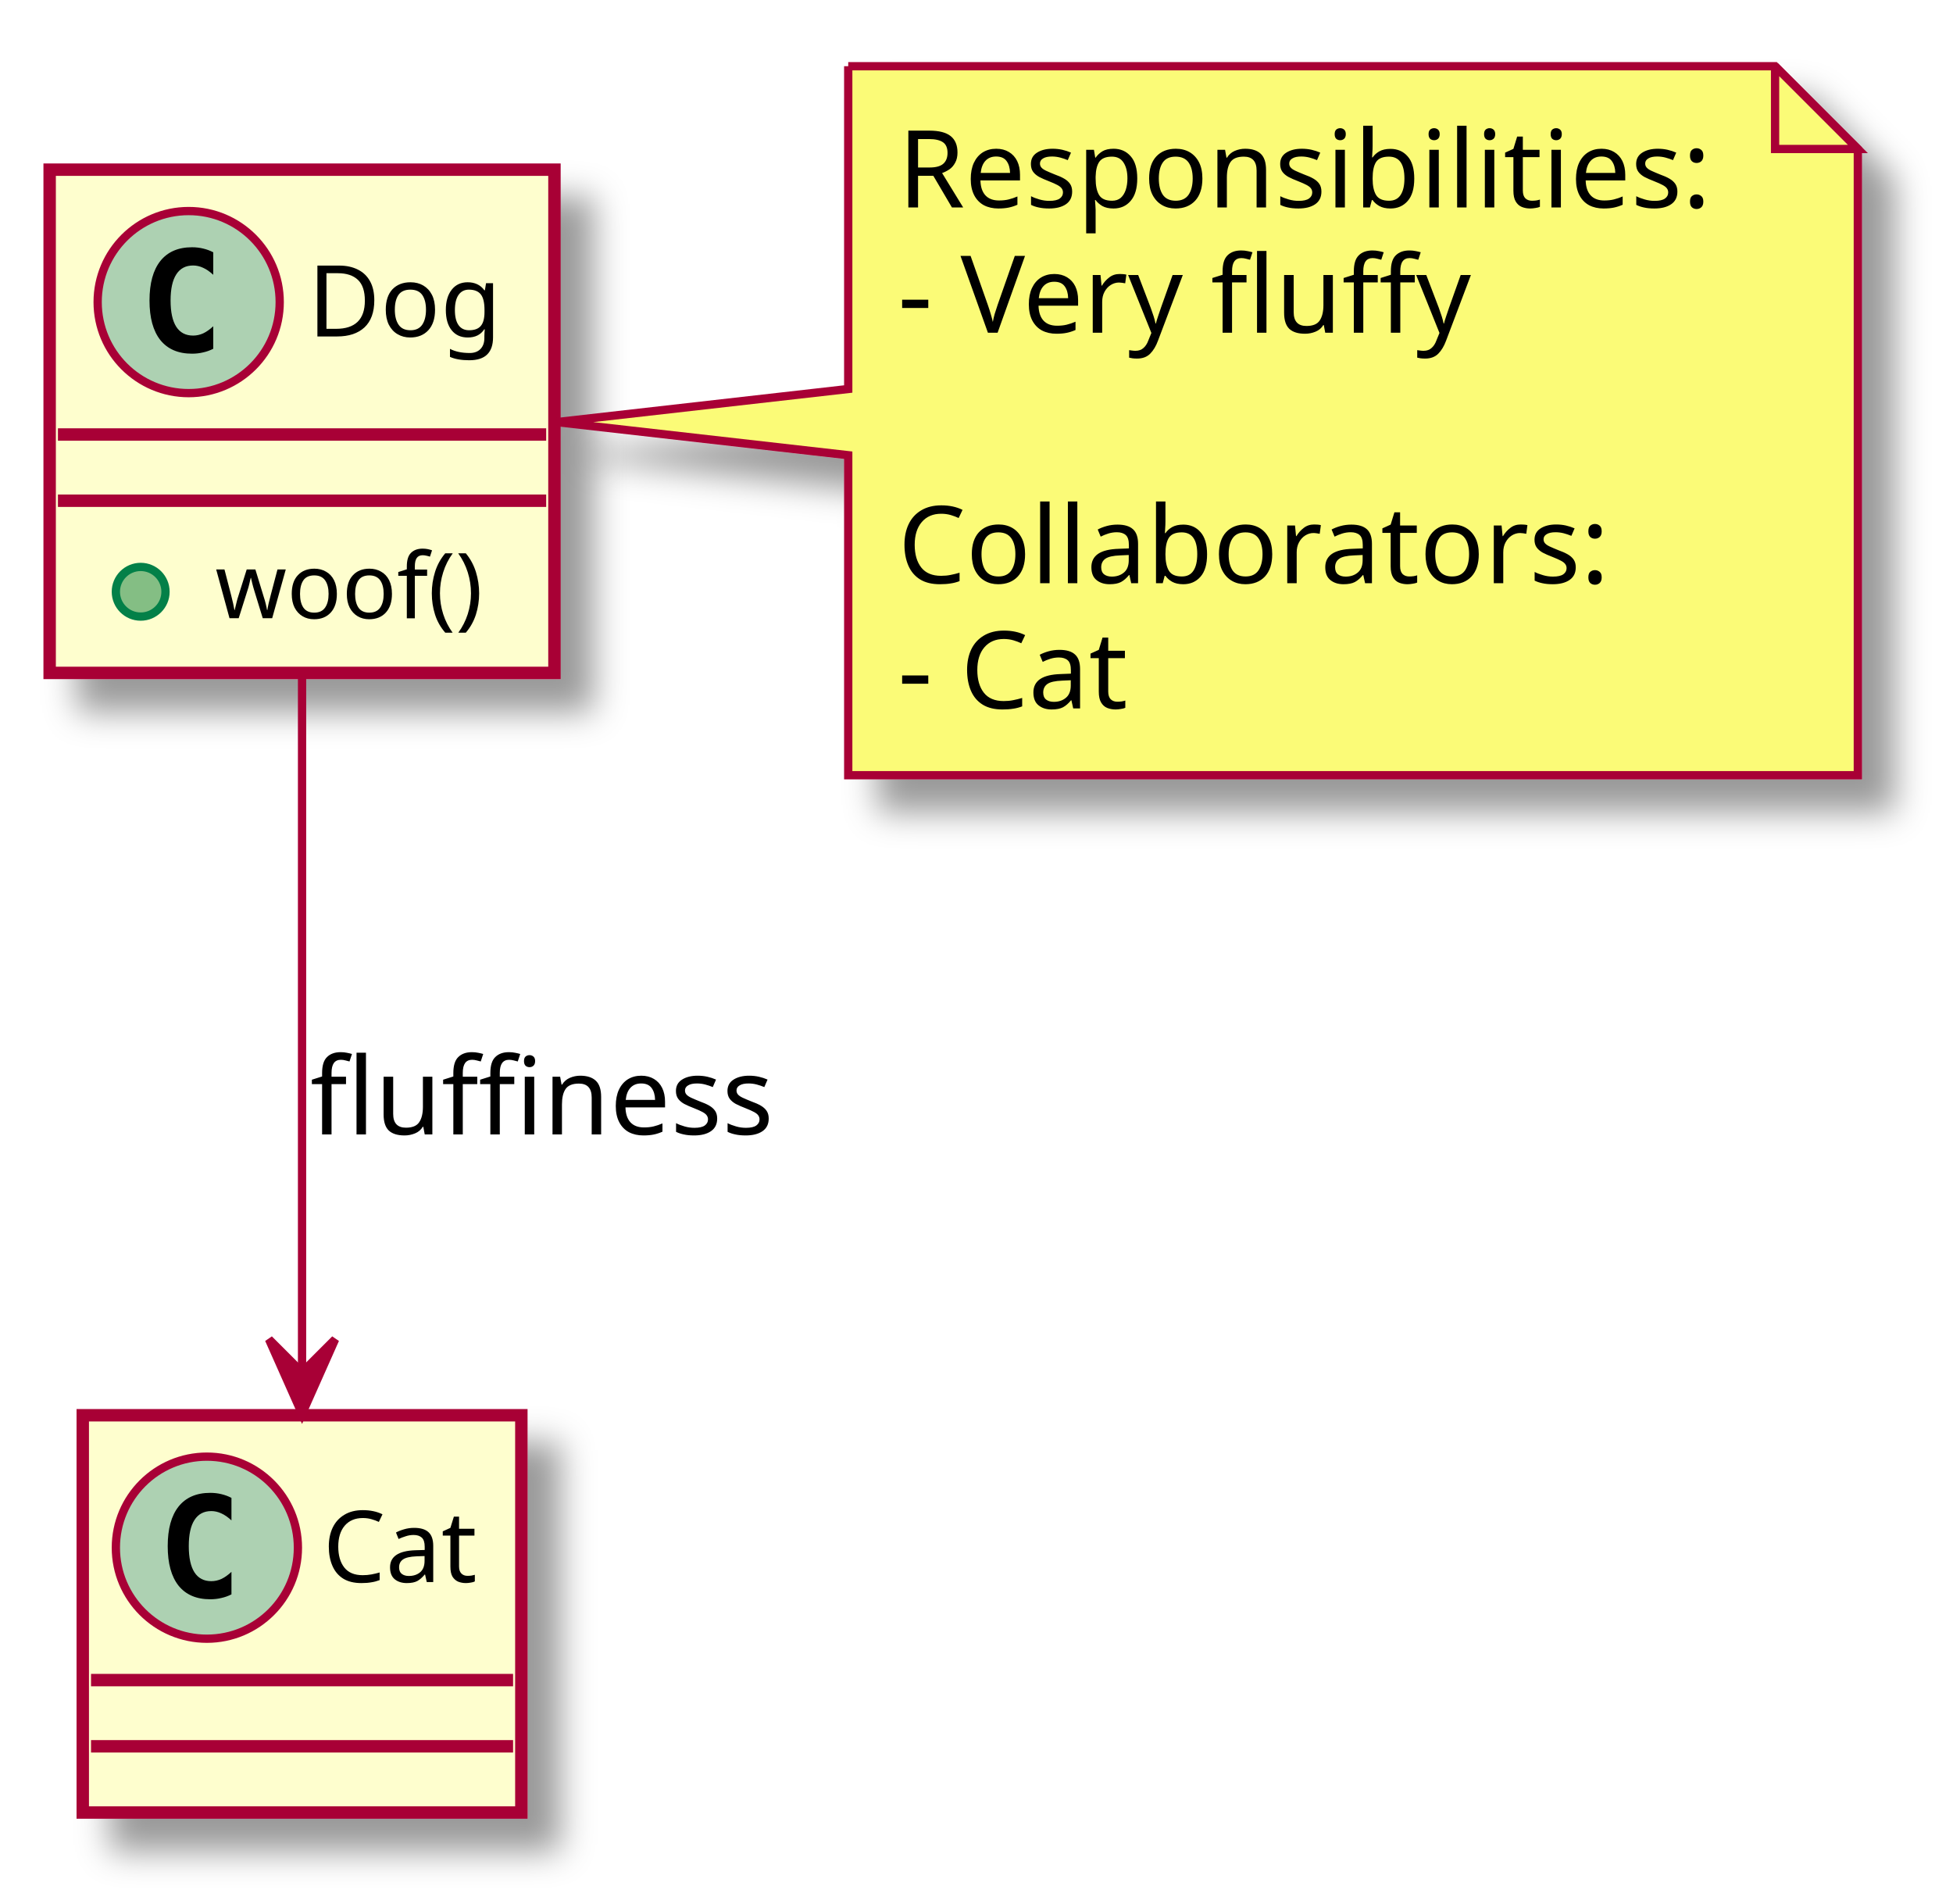
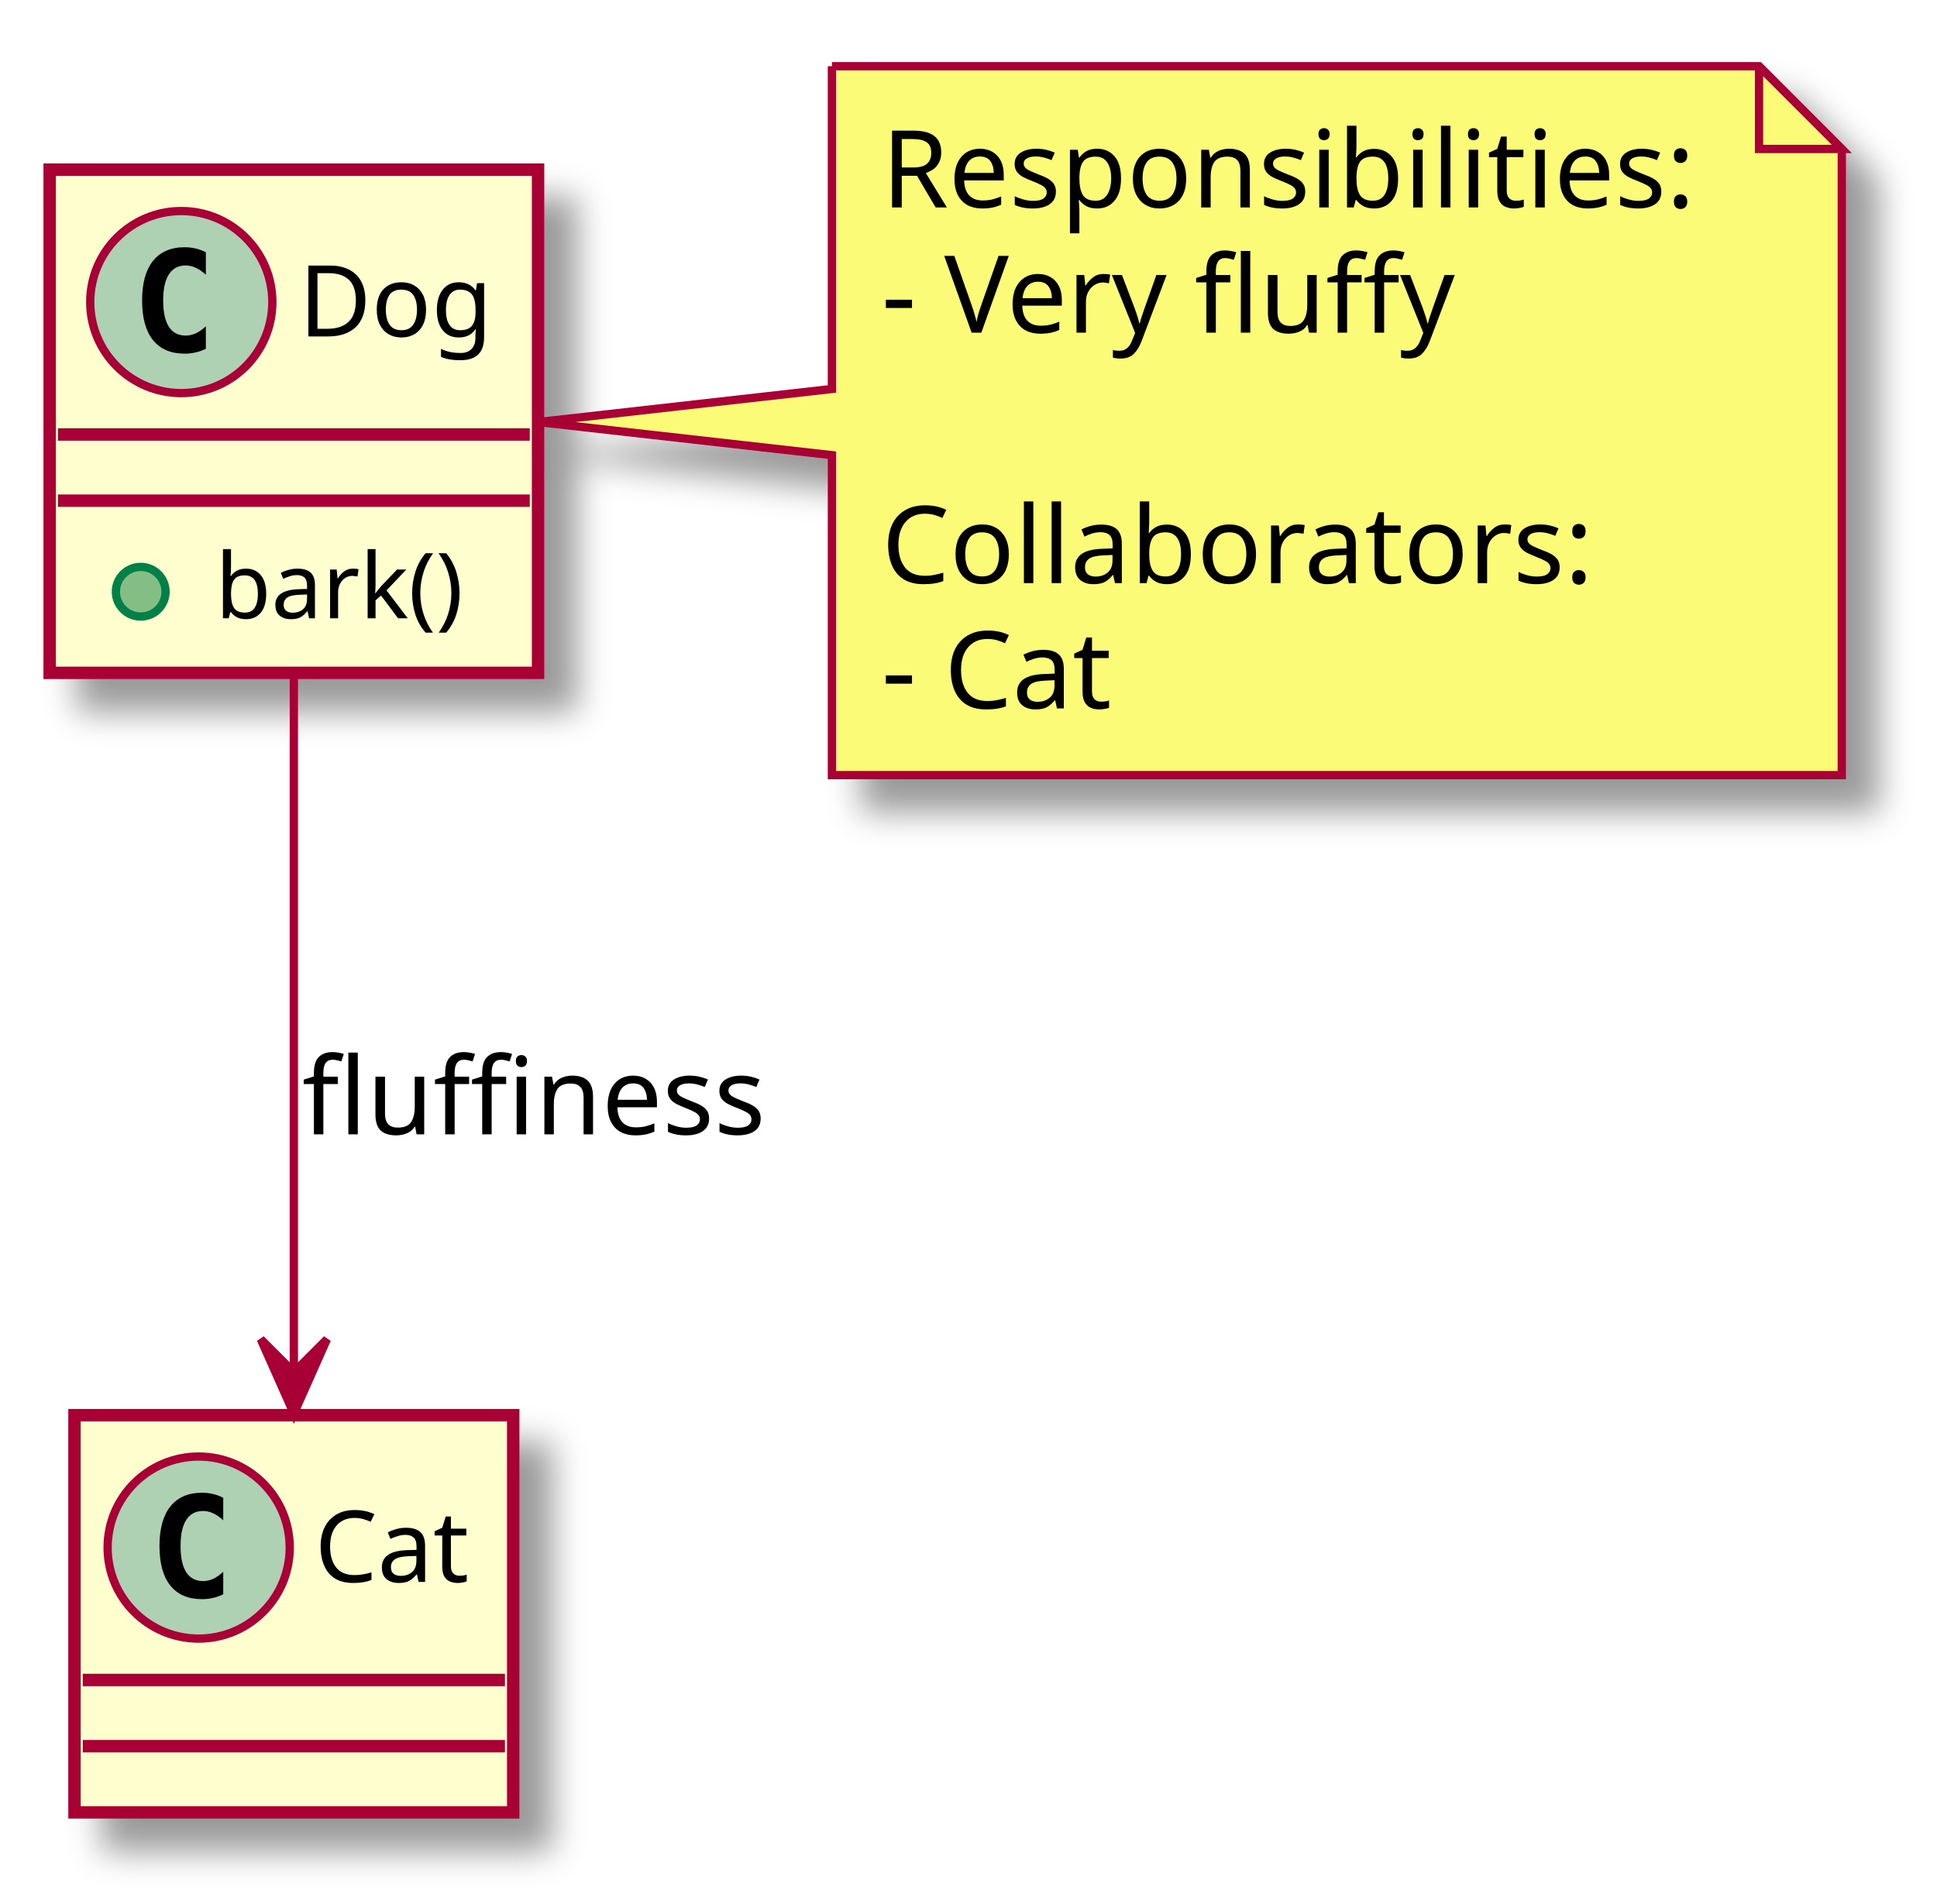
- <svg xmlns="http://www.w3.org/2000/svg" contentScriptType="application/ecmascript" contentStyleType="text/css" height="230px" preserveAspectRatio="none" style="width:236px;height:230px;" version="1.1" viewBox="0 0 236 230" width="236px" zoomAndPan="magnify">
+ <svg xmlns="http://www.w3.org/2000/svg" contentScriptType="application/ecmascript" contentStyleType="text/css" height="230px" preserveAspectRatio="none" style="width:234px;height:230px;" version="1.1" viewBox="0 0 234 230" width="234px" zoomAndPan="magnify">
  <defs>
-     <filter height="300%" id="fbz76fdvqkytd" width="300%" x="-1" y="-1">
+     <filter height="300%" id="fz1zxr8ngen4a" width="300%" x="-1" y="-1">
      <feGaussianBlur result="blurOut" stdDeviation="2.0" />
      <feColorMatrix in="blurOut" result="blurOut2" type="matrix" values="0 0 0 0 0 0 0 0 0 0 0 0 0 0 0 0 0 0 .4 0" />
      <feOffset dx="4.0" dy="4.0" in="blurOut2" result="blurOut3" />
      <feBlend in="SourceGraphic" in2="blurOut3" mode="normal" />
    </filter>
  </defs>
  <g>
-     <rect fill="#FEFECE" filter="url(#fbz76fdvqkytd)" height="60.805" id="Dog" style="stroke: #A80036; stroke-width: 1.5;" width="61" x="6" y="20.5" />
-     <ellipse cx="22.8" cy="36.5" fill="#ADD1B2" rx="11" ry="11" style="stroke: #A80036; stroke-width: 1.0;" />
-     <path d="M25.769,42.141 Q25.191,42.438 24.55,42.578 Q23.909,42.734 23.206,42.734 Q20.706,42.734 19.378,41.094 Q18.066,39.438 18.066,36.312 Q18.066,33.188 19.378,31.531 Q20.706,29.875 23.206,29.875 Q23.909,29.875 24.55,30.031 Q25.206,30.188 25.769,30.484 L25.769,33.203 Q25.144,32.625 24.55,32.359 Q23.956,32.078 23.331,32.078 Q21.988,32.078 21.3,33.156 Q20.613,34.219 20.613,36.312 Q20.613,38.406 21.3,39.484 Q21.988,40.547 23.331,40.547 Q23.956,40.547 24.55,40.281 Q25.144,40 25.769,39.422 L25.769,42.141 Z " />
-     <text fill="#000000" font-family="sans-serif" font-size="12" lengthAdjust="spacingAndGlyphs" textLength="25" x="37.2" y="40.654">Dog</text>
-     <line style="stroke: #A80036; stroke-width: 1.5;" x1="7" x2="66" y1="52.5" y2="52.5" />
-     <line style="stroke: #A80036; stroke-width: 1.5;" x1="7" x2="66" y1="60.5" y2="60.5" />
+     <rect fill="#FEFECE" filter="url(#fz1zxr8ngen4a)" height="60.805" id="Dog" style="stroke: #A80036; stroke-width: 1.5;" width="59" x="6" y="20.5" />
+     <ellipse cx="21.9" cy="36.5" fill="#ADD1B2" rx="11" ry="11" style="stroke: #A80036; stroke-width: 1.0;" />
+     <path d="M24.869,42.141 Q24.291,42.438 23.65,42.578 Q23.009,42.734 22.306,42.734 Q19.806,42.734 18.478,41.094 Q17.166,39.438 17.166,36.312 Q17.166,33.188 18.478,31.531 Q19.806,29.875 22.306,29.875 Q23.009,29.875 23.65,30.031 Q24.306,30.188 24.869,30.484 L24.869,33.203 Q24.244,32.625 23.65,32.359 Q23.056,32.078 22.431,32.078 Q21.087,32.078 20.4,33.156 Q19.712,34.219 19.712,36.312 Q19.712,38.406 20.4,39.484 Q21.087,40.547 22.431,40.547 Q23.056,40.547 23.65,40.281 Q24.244,40 24.869,39.422 L24.869,42.141 Z " />
+     <text fill="#000000" font-family="sans-serif" font-size="12" lengthAdjust="spacingAndGlyphs" textLength="25" x="36.1" y="40.654">Dog</text>
+     <line style="stroke: #A80036; stroke-width: 1.5;" x1="7" x2="64" y1="52.5" y2="52.5" />
+     <line style="stroke: #A80036; stroke-width: 1.5;" x1="7" x2="64" y1="60.5" y2="60.5" />
    <ellipse cx="17" cy="71.5" fill="#84BE84" rx="3" ry="3" style="stroke: #038048; stroke-width: 1.0;" />
-     <text fill="#000000" font-family="sans-serif" font-size="11" lengthAdjust="spacingAndGlyphs" textLength="35" x="26" y="74.71">woof()</text>
-     <rect fill="#FEFECE" filter="url(#fbz76fdvqkytd)" height="48" id="Cat" style="stroke: #A80036; stroke-width: 1.5;" width="53" x="10" y="171" />
-     <ellipse cx="25" cy="187" fill="#ADD1B2" rx="11" ry="11" style="stroke: #A80036; stroke-width: 1.0;" />
-     <path d="M27.969,192.641 Q27.391,192.938 26.75,193.078 Q26.109,193.234 25.406,193.234 Q22.906,193.234 21.578,191.594 Q20.266,189.938 20.266,186.812 Q20.266,183.688 21.578,182.031 Q22.906,180.375 25.406,180.375 Q26.109,180.375 26.75,180.531 Q27.406,180.688 27.969,180.984 L27.969,183.703 Q27.344,183.125 26.75,182.859 Q26.156,182.578 25.531,182.578 Q24.188,182.578 23.5,183.656 Q22.812,184.719 22.812,186.812 Q22.812,188.906 23.5,189.984 Q24.188,191.047 25.531,191.047 Q26.156,191.047 26.75,190.781 Q27.344,190.5 27.969,189.922 L27.969,192.641 Z " />
-     <text fill="#000000" font-family="sans-serif" font-size="12" lengthAdjust="spacingAndGlyphs" textLength="21" x="39" y="191.154">Cat</text>
-     <line style="stroke: #A80036; stroke-width: 1.5;" x1="11" x2="62" y1="203" y2="203" />
-     <line style="stroke: #A80036; stroke-width: 1.5;" x1="11" x2="62" y1="211" y2="211" />
-     <path d="M102.5,8 L102.5,47 L67.26,51 L102.5,55 L102.5,93.664 A0,0 0 0 0 102.5,93.664 L224.5,93.664 A0,0 0 0 0 224.5,93.664 L224.5,18 L214.5,8 L102.5,8 A0,0 0 0 0 102.5,8 " fill="#FBFB77" filter="url(#fbz76fdvqkytd)" style="stroke: #A80036; stroke-width: 1.0;" />
-     <path d="M214.5,8 L214.5,18 L224.5,18 L214.5,8 " fill="#FBFB77" style="stroke: #A80036; stroke-width: 1.0;" />
-     <text fill="#000000" font-family="sans-serif" font-size="13" lengthAdjust="spacingAndGlyphs" textLength="101" x="108.5" y="25.067">Responsibilities:</text>
-     <text fill="#000000" font-family="sans-serif" font-size="13" lengthAdjust="spacingAndGlyphs" textLength="72" x="108.5" y="40.2">- Very fluffy</text>
-     <text fill="#000000" font-family="sans-serif" font-size="13" lengthAdjust="spacingAndGlyphs" textLength="0" x="112.5" y="55.333" />
-     <text fill="#000000" font-family="sans-serif" font-size="13" lengthAdjust="spacingAndGlyphs" textLength="89" x="108.5" y="70.465">Collaborators:</text>
-     <text fill="#000000" font-family="sans-serif" font-size="13" lengthAdjust="spacingAndGlyphs" textLength="31" x="108.5" y="85.598">- Cat</text>
-     <path d="M36.5,81.77 C36.5,106.52 36.5,141.5 36.5,165.81 " fill="none" id="Dog-&gt;Cat" style="stroke: #A80036; stroke-width: 1.0;" />
-     <polygon fill="#A80036" points="36.5,170.82,40.5,161.82,36.5,165.82,32.5,161.82,36.5,170.82" style="stroke: #A80036; stroke-width: 1.0;" />
-     <text fill="#000000" font-family="sans-serif" font-size="13" lengthAdjust="spacingAndGlyphs" textLength="56" x="37.5" y="137.067">fluffiness</text>
+     <text fill="#000000" font-family="sans-serif" font-size="11" lengthAdjust="spacingAndGlyphs" textLength="33" x="26" y="74.71">bark()</text>
+     <rect fill="#FEFECE" filter="url(#fz1zxr8ngen4a)" height="48" id="Cat" style="stroke: #A80036; stroke-width: 1.5;" width="53" x="9" y="171" />
+     <ellipse cx="24" cy="187" fill="#ADD1B2" rx="11" ry="11" style="stroke: #A80036; stroke-width: 1.0;" />
+     <path d="M26.969,192.641 Q26.391,192.938 25.75,193.078 Q25.109,193.234 24.406,193.234 Q21.906,193.234 20.578,191.594 Q19.266,189.938 19.266,186.812 Q19.266,183.688 20.578,182.031 Q21.906,180.375 24.406,180.375 Q25.109,180.375 25.75,180.531 Q26.406,180.688 26.969,180.984 L26.969,183.703 Q26.344,183.125 25.75,182.859 Q25.156,182.578 24.531,182.578 Q23.188,182.578 22.5,183.656 Q21.812,184.719 21.812,186.812 Q21.812,188.906 22.5,189.984 Q23.188,191.047 24.531,191.047 Q25.156,191.047 25.75,190.781 Q26.344,190.5 26.969,189.922 L26.969,192.641 Z " />
+     <text fill="#000000" font-family="sans-serif" font-size="12" lengthAdjust="spacingAndGlyphs" textLength="21" x="38" y="191.154">Cat</text>
+     <line style="stroke: #A80036; stroke-width: 1.5;" x1="10" x2="61" y1="203" y2="203" />
+     <line style="stroke: #A80036; stroke-width: 1.5;" x1="10" x2="61" y1="211" y2="211" />
+     <path d="M100.5,8 L100.5,47 L65.03,51 L100.5,55 L100.5,93.664 A0,0 0 0 0 100.5,93.664 L222.5,93.664 A0,0 0 0 0 222.5,93.664 L222.5,18 L212.5,8 L100.5,8 A0,0 0 0 0 100.5,8 " fill="#FBFB77" filter="url(#fz1zxr8ngen4a)" style="stroke: #A80036; stroke-width: 1.0;" />
+     <path d="M212.5,8 L212.5,18 L222.5,18 L212.5,8 " fill="#FBFB77" style="stroke: #A80036; stroke-width: 1.0;" />
+     <text fill="#000000" font-family="sans-serif" font-size="13" lengthAdjust="spacingAndGlyphs" textLength="101" x="106.5" y="25.067">Responsibilities:</text>
+     <text fill="#000000" font-family="sans-serif" font-size="13" lengthAdjust="spacingAndGlyphs" textLength="72" x="106.5" y="40.2">- Very fluffy</text>
+     <text fill="#000000" font-family="sans-serif" font-size="13" lengthAdjust="spacingAndGlyphs" textLength="0" x="110.5" y="55.333" />
+     <text fill="#000000" font-family="sans-serif" font-size="13" lengthAdjust="spacingAndGlyphs" textLength="89" x="106.5" y="70.465">Collaborators:</text>
+     <text fill="#000000" font-family="sans-serif" font-size="13" lengthAdjust="spacingAndGlyphs" textLength="31" x="106.5" y="85.598">- Cat</text>
+     <path d="M35.5,81.77 C35.5,106.52 35.5,141.5 35.5,165.81 " fill="none" id="Dog-&gt;Cat" style="stroke: #A80036; stroke-width: 1.0;" />
+     <polygon fill="#A80036" points="35.5,170.82,39.5,161.82,35.5,165.82,31.5,161.82,35.5,170.82" style="stroke: #A80036; stroke-width: 1.0;" />
+     <text fill="#000000" font-family="sans-serif" font-size="13" lengthAdjust="spacingAndGlyphs" textLength="56" x="36.5" y="137.067">fluffiness</text>
  </g>
</svg>
